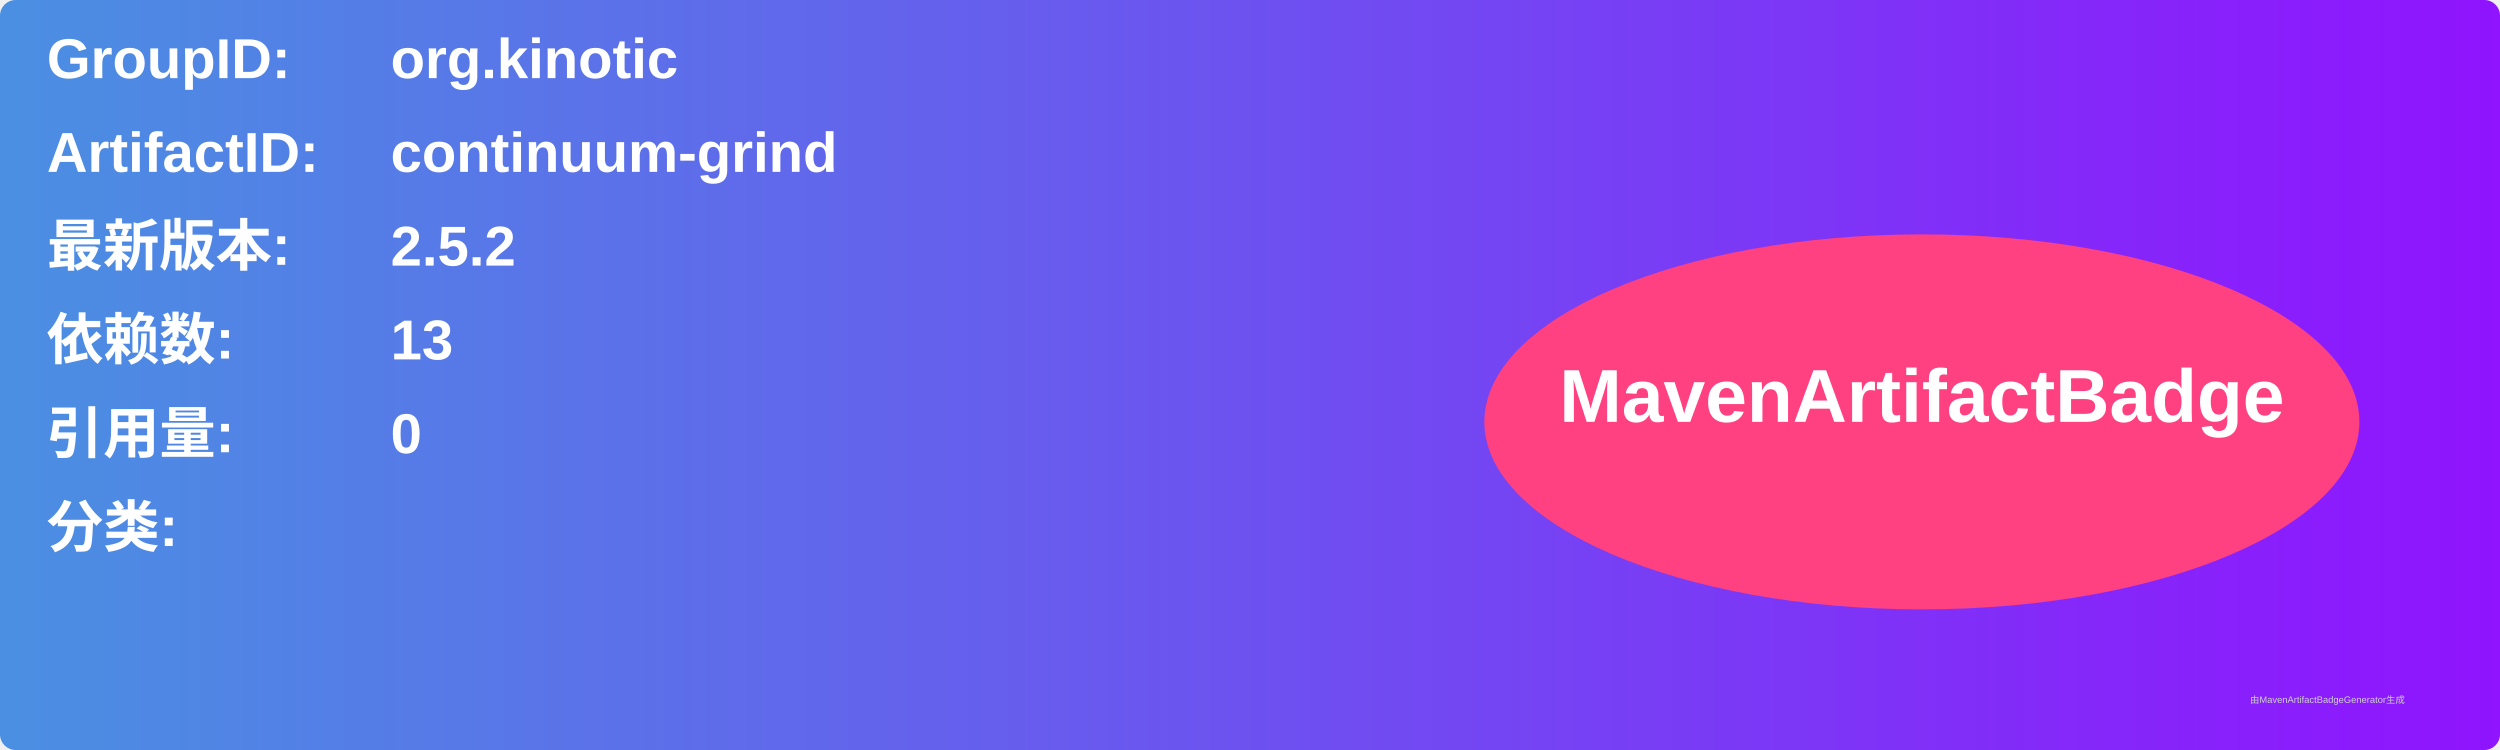
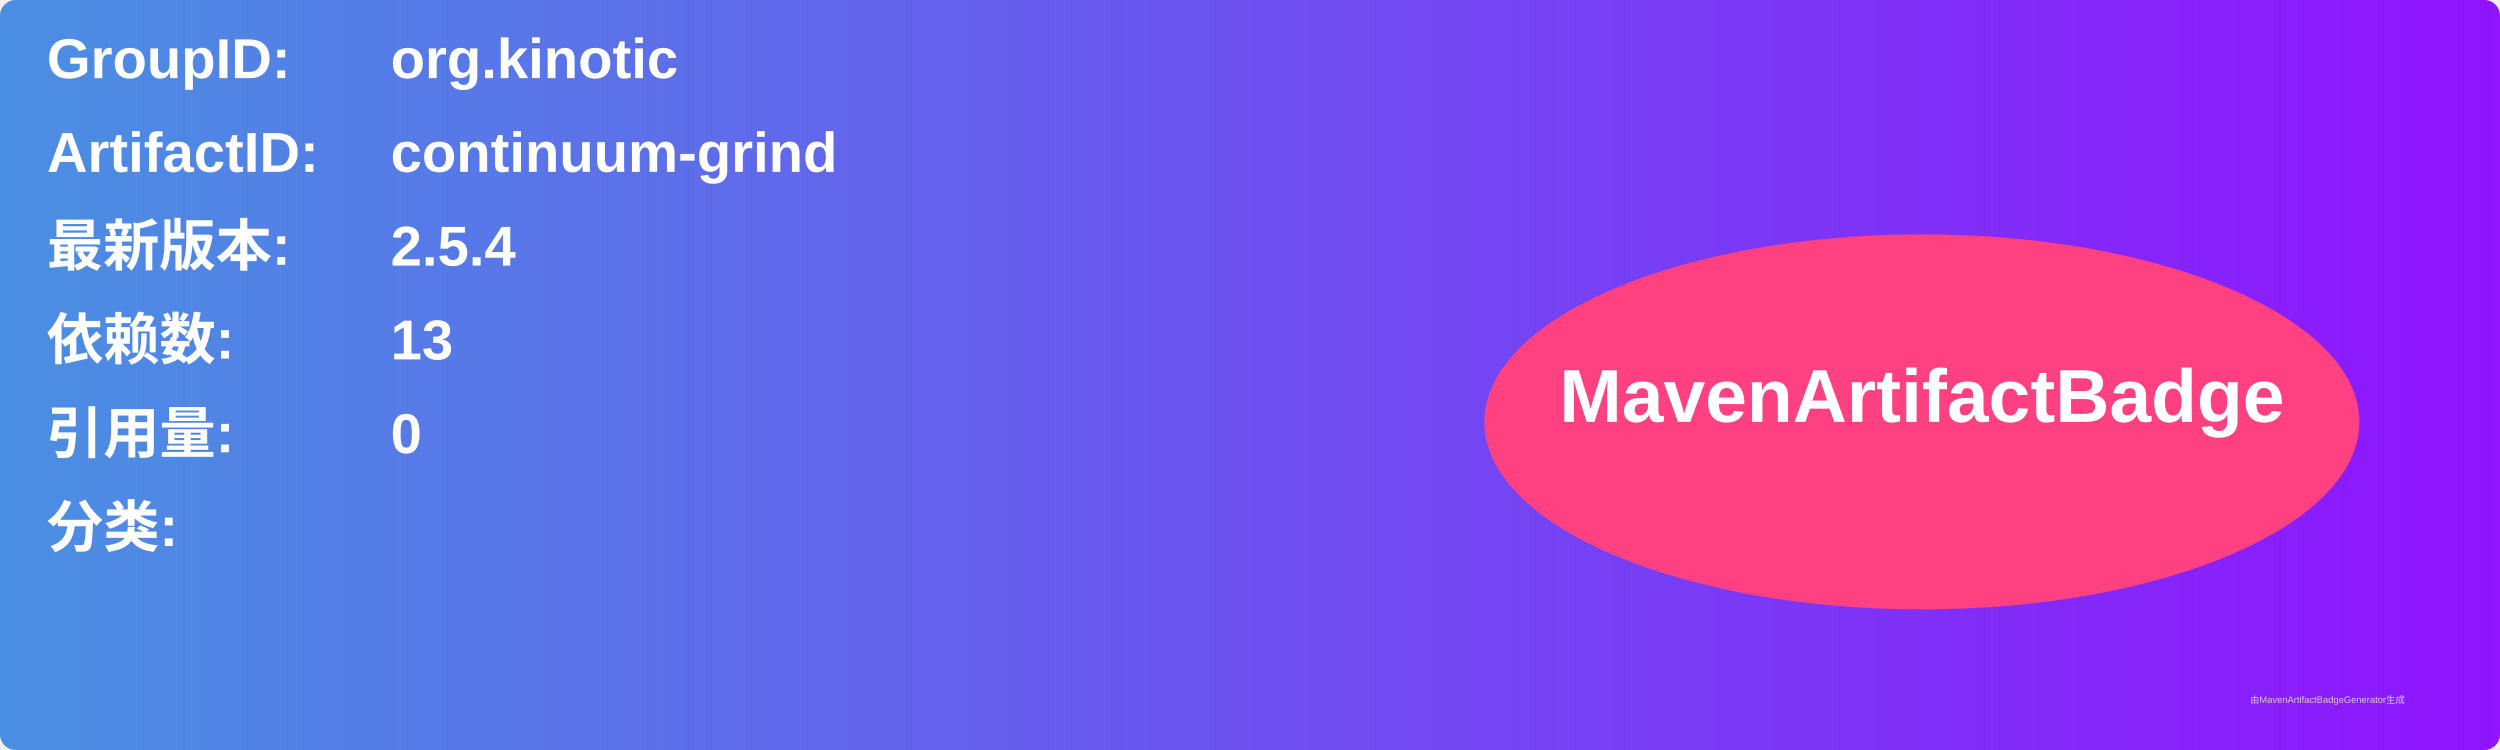
<svg xmlns="http://www.w3.org/2000/svg" width="800" height="240" viewBox="0 0 800 240">
  <linearGradient id="grad" x1="0%" y1="0%" x2="100%" y2="0%">
    <stop offset="0%" stop-color="#4a90e2" />
    <stop offset="100%" stop-color="#9013fe" />
  </linearGradient>
  <rect width="100%" height="100%" rx="5" ry="5" fill="url(#grad)" />
  <g transform="translate(15, 15)">
    <text x="0" y="10" font-family="Arial" font-size="18" fill="white" font-weight="bold" width="260">GroupID:</text>
    <text x="110" y="10" font-family="Arial" font-size="18" fill="white" font-weight="bold" width="460">org.kinotic</text>
    <text x="0" y="40" font-family="Arial" font-size="18" fill="white" font-weight="bold" width="260">ArtifactID:</text>
    <text x="110" y="40" font-family="Arial" font-size="18" fill="white" font-weight="bold" width="460">continuum-grind</text>
    <text x="0" y="70" font-family="Arial" font-size="18" fill="white" font-weight="bold">最新版本:</text>
    <text x="110" y="70" font-family="Arial" font-size="18" fill="white" font-weight="bold">
-       <tspan font-weight="bold">2.5.2</tspan>
+       <tspan font-weight="bold">2.5.4</tspan>
    </text>
    <text x="0" y="100" font-family="Arial" font-size="18" fill="white" font-weight="bold">依赖数: </text>
    <text x="110" y="100" font-family="Arial" font-size="18" fill="white">
      <tspan font-weight="bold">13</tspan>
    </text>
    <text x="0" y="130" font-family="Arial" font-size="18" fill="white" font-weight="bold">引用量: </text>
    <text x="110" y="130" font-family="Arial" font-size="18" fill="white">
      <tspan font-weight="bold">0</tspan>
    </text>
    <text x="0" y="160" font-family="Arial" font-size="18" fill="white" font-weight="bold">分类:</text>
    <text x="10" y="190" font-family="Arial" font-size="10" fill="white">
      <tspan font-weight="bold" />
    </text>
    <ellipse cx="600" cy="120" rx="140" ry="60" fill="#ff4081" />
    <text x="600" y="120" text-anchor="middle" font-family="Arial" font-size="24" fill="white" font-weight="bold">MavenArtifactBadge</text>
  </g>
  <text x="720" y="225" font-family="Arial" font-size="3" fill="#d0d0d0">由MavenArtifactBadgeGenerator生成</text>
</svg>
